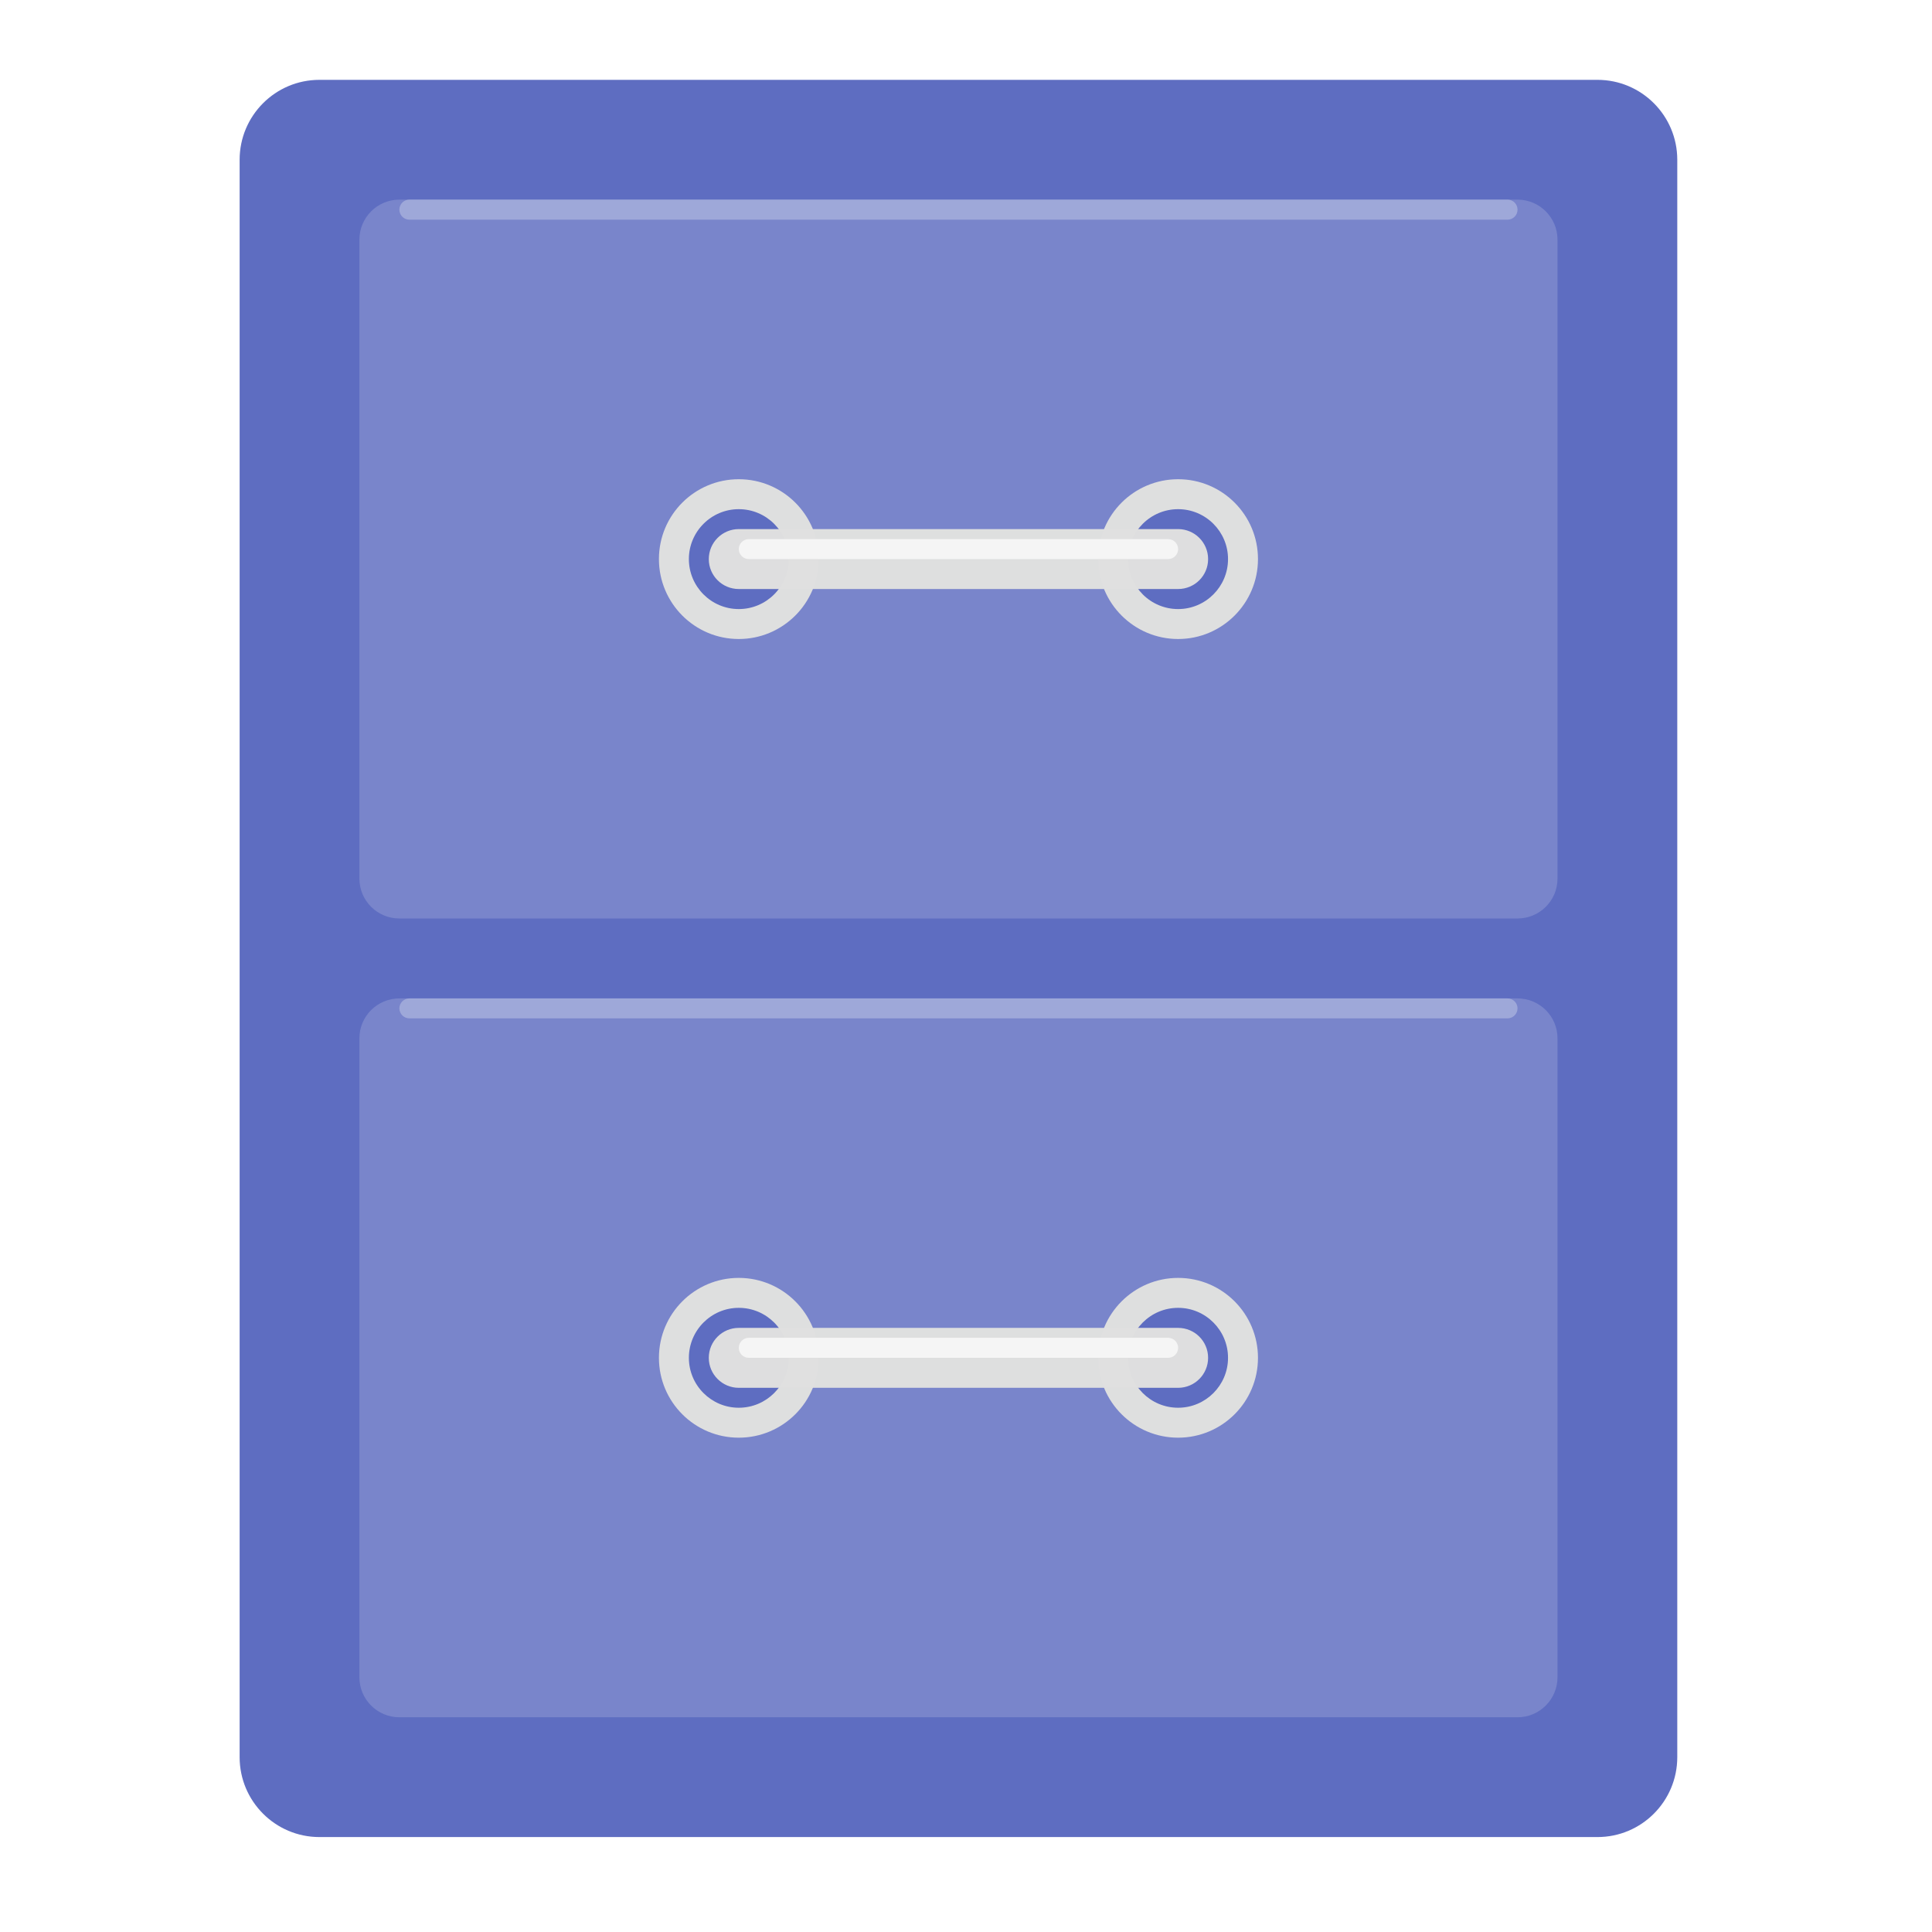
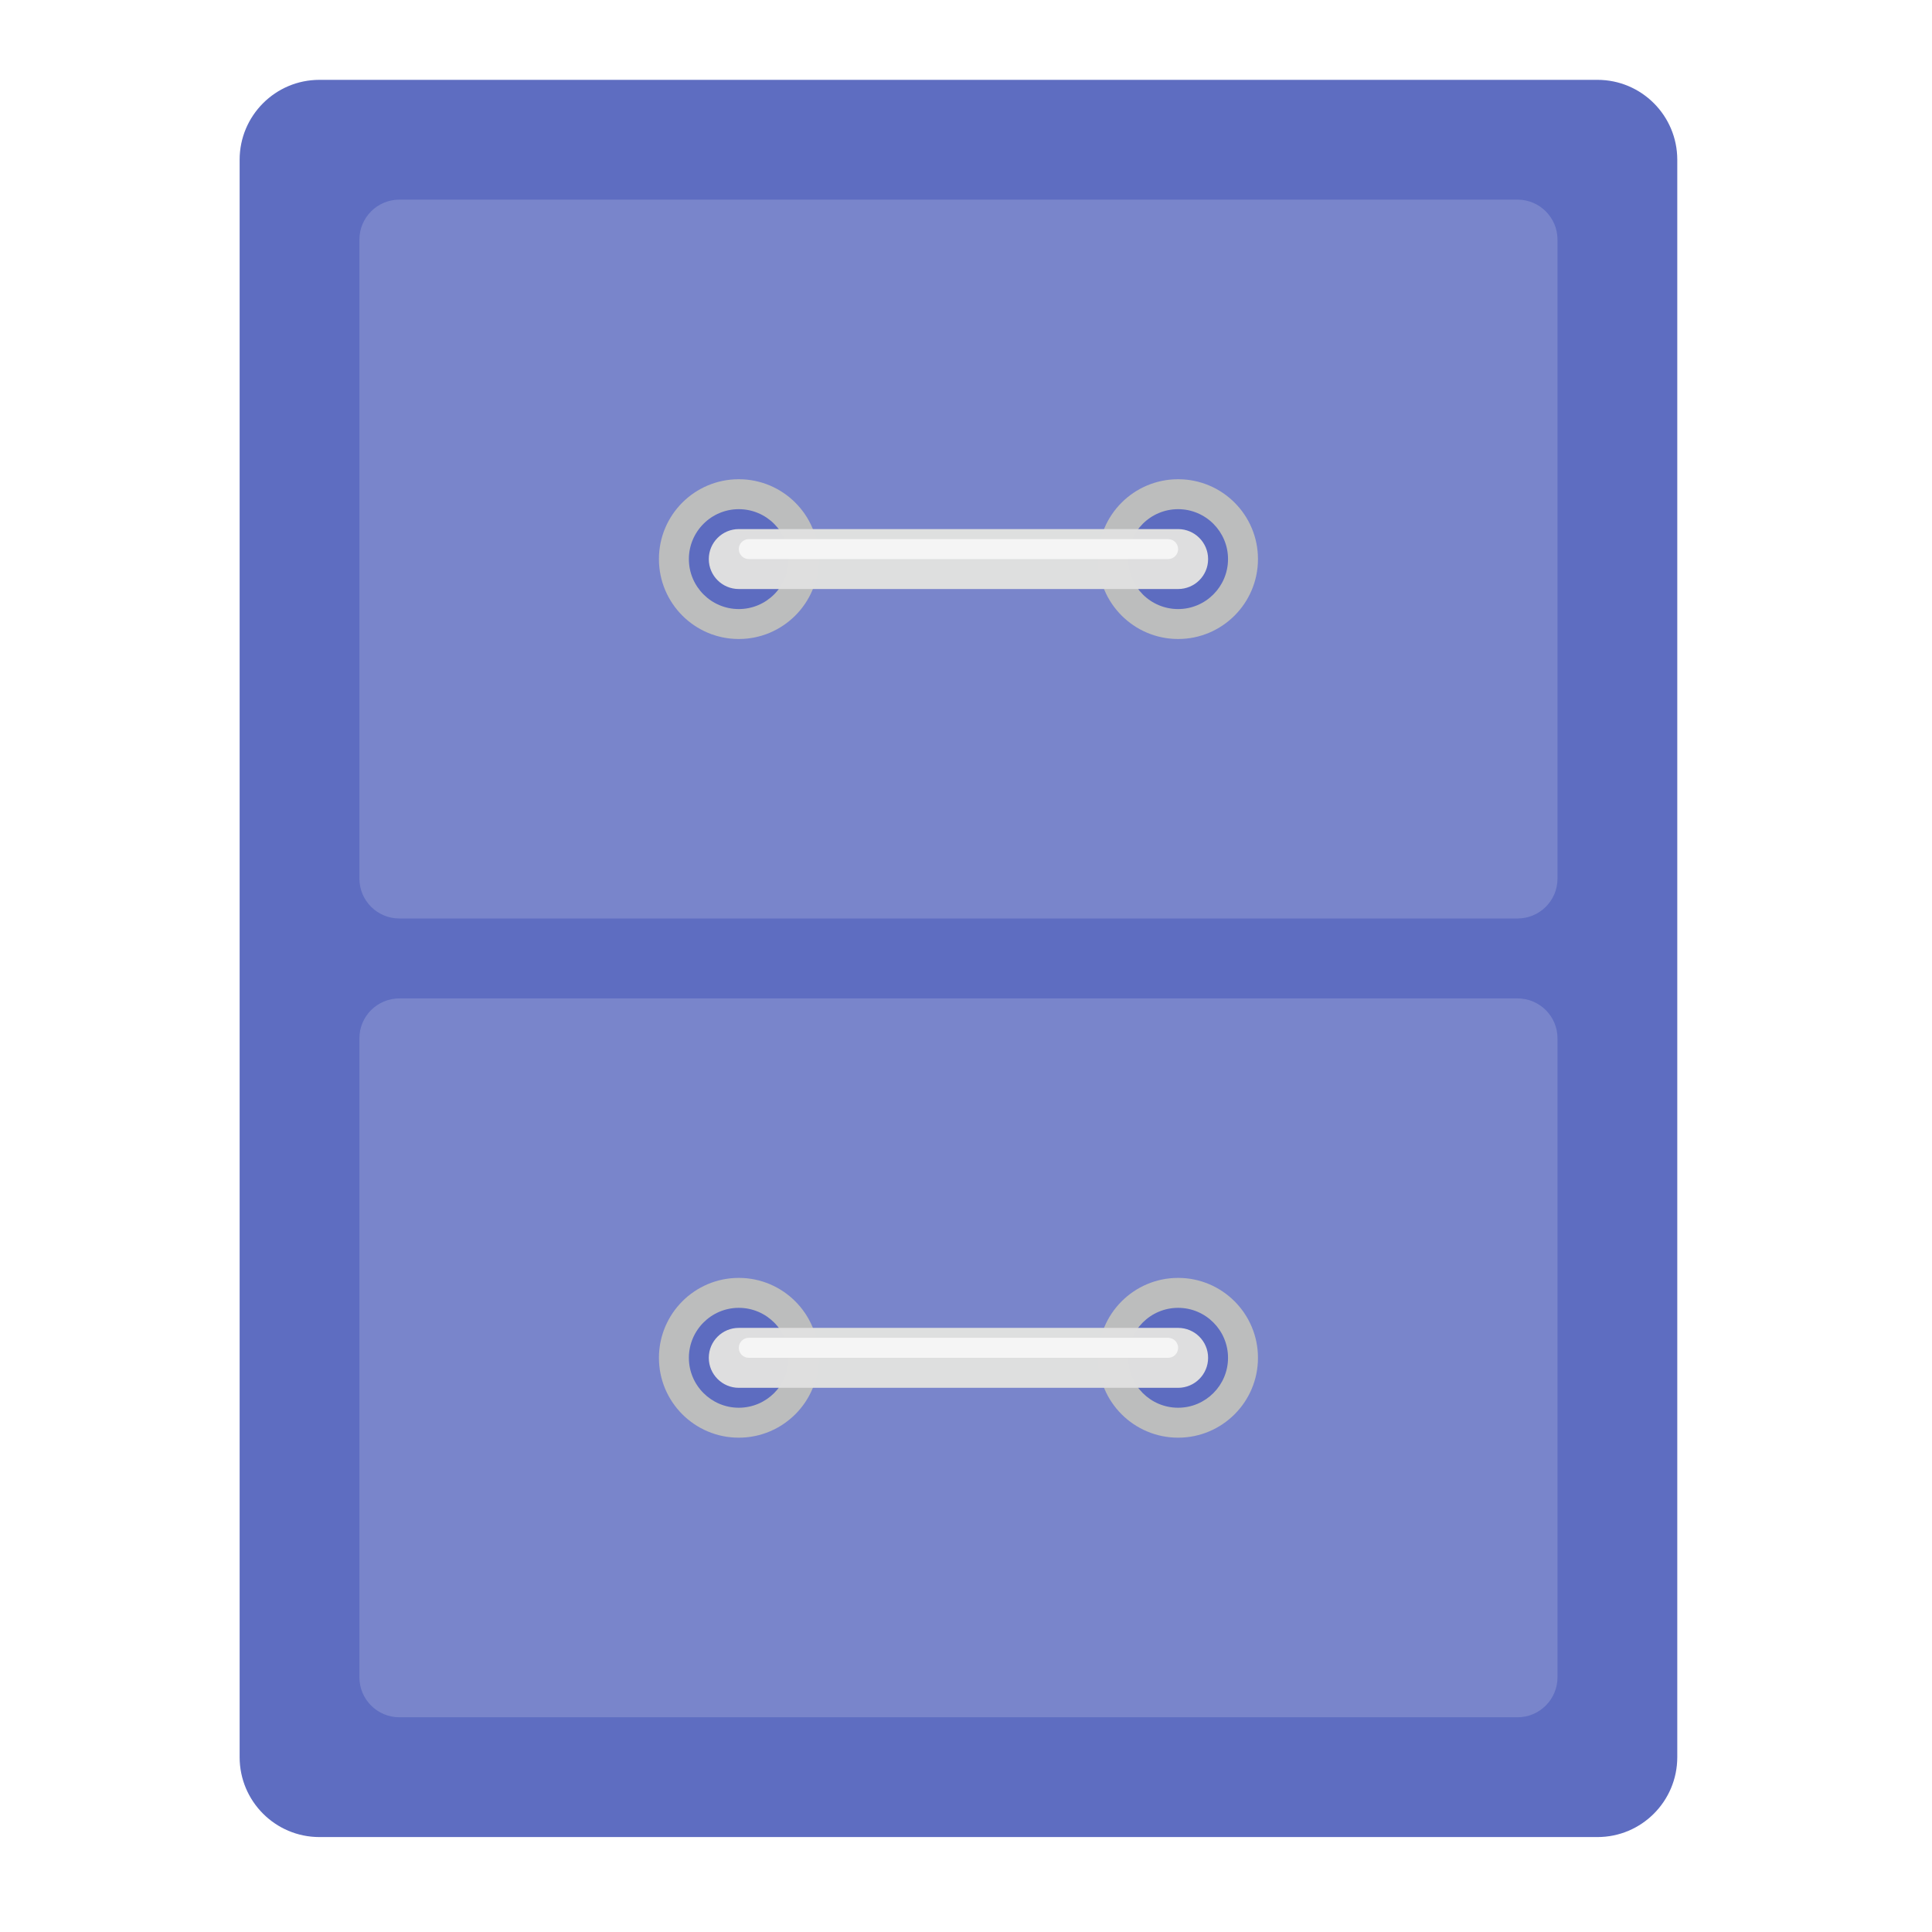
<svg xmlns="http://www.w3.org/2000/svg" xmlns:xlink="http://www.w3.org/1999/xlink" width="64px" height="64px" viewBox="0 0 64 64" version="1.1">
  <defs>
    <filter id="alpha" filterUnits="objectBoundingBox" x="0%" y="0%" width="100%" height="100%">
      <feColorMatrix type="matrix" in="SourceGraphic" values="0 0 0 0 1 0 0 0 0 1 0 0 0 0 1 0 0 0 1 0" />
    </filter>
    <mask id="mask0">
      <g filter="url(#alpha)">
        <rect x="0" y="0" width="64" height="64" style="fill:rgb(0%,0%,0%);fill-opacity:0.986;stroke:none;" />
      </g>
    </mask>
    <clipPath id="clip1">
      <rect x="0" y="0" width="64" height="64" />
    </clipPath>
    <g id="surface5" clip-path="url(#clip1)">
      <path style=" stroke:none;fill-rule:nonzero;fill:rgb(36.078%,41.961%,75.294%);fill-opacity:1;" d="M 10.582 2.645 L 52.918 2.645 C 54.379 2.645 55.562 3.832 55.562 5.293 L 55.562 58.207 C 55.562 59.668 54.379 60.855 52.918 60.855 L 10.582 60.855 C 9.121 60.855 7.938 59.668 7.938 58.207 L 7.938 5.293 C 7.938 3.832 9.121 2.645 10.582 2.645 Z M 10.582 2.645 " />
    </g>
    <mask id="mask1">
      <g filter="url(#alpha)">
        <rect x="0" y="0" width="64" height="64" style="fill:rgb(0%,0%,0%);fill-opacity:0.986;stroke:none;" />
      </g>
    </mask>
    <clipPath id="clip2">
      <rect x="0" y="0" width="64" height="64" />
    </clipPath>
    <g id="surface8" clip-path="url(#clip2)">
      <path style=" stroke:none;fill-rule:nonzero;fill:rgb(47.451%,52.549%,79.608%);fill-opacity:1;" d="M 13.23 6.613 L 50.27 6.613 C 51 6.613 51.594 7.207 51.594 7.938 L 51.594 29.105 C 51.594 29.836 51 30.426 50.27 30.426 L 13.23 30.426 C 12.5 30.426 11.906 29.836 11.906 29.105 L 11.906 7.938 C 11.906 7.207 12.5 6.613 13.23 6.613 Z M 13.23 6.613 " />
    </g>
    <mask id="mask2">
      <g filter="url(#alpha)">
        <rect x="0" y="0" width="64" height="64" style="fill:rgb(0%,0%,0%);fill-opacity:0.986;stroke:none;" />
      </g>
    </mask>
    <clipPath id="clip3">
      <rect x="0" y="0" width="64" height="64" />
    </clipPath>
    <g id="surface11" clip-path="url(#clip3)">
      <path style=" stroke:none;fill-rule:nonzero;fill:rgb(47.451%,52.549%,79.608%);fill-opacity:1;" d="M 13.23 33.074 L 50.27 33.074 C 51 33.074 51.594 33.664 51.594 34.395 L 51.594 55.562 C 51.594 56.293 51 56.887 50.27 56.887 L 13.23 56.887 C 12.5 56.887 11.906 56.293 11.906 55.562 L 11.906 34.395 C 11.906 33.664 12.5 33.074 13.23 33.074 Z M 13.23 33.074 " />
    </g>
    <mask id="mask3">
      <g filter="url(#alpha)">
        <rect x="0" y="0" width="64" height="64" style="fill:rgb(0%,0%,0%);fill-opacity:0.986;stroke:none;" />
      </g>
    </mask>
    <clipPath id="clip4">
      <rect x="0" y="0" width="64" height="64" />
    </clipPath>
    <g id="surface14" clip-path="url(#clip4)">
-       <path style=" stroke:none;fill-rule:nonzero;fill:rgb(87.843%,87.843%,87.843%);fill-opacity:1;" d="M 24.473 15.875 C 25.934 15.875 27.121 17.059 27.121 18.52 C 27.121 19.98 25.934 21.168 24.473 21.168 C 23.012 21.168 21.828 19.98 21.828 18.52 C 21.828 17.059 23.012 15.875 24.473 15.875 Z M 24.473 15.875 " />
+       <path style=" stroke:none;fill-rule:nonzero;fill:rgb(74.118%,74.118%,74.118%);fill-opacity:1;" d="M 24.473 15.875 C 25.934 15.875 27.121 17.059 27.121 18.52 C 27.121 19.98 25.934 21.168 24.473 21.168 C 23.012 21.168 21.828 19.98 21.828 18.52 C 21.828 17.059 23.012 15.875 24.473 15.875 Z M 24.473 15.875 " />
    </g>
    <mask id="mask4">
      <g filter="url(#alpha)">
        <rect x="0" y="0" width="64" height="64" style="fill:rgb(0%,0%,0%);fill-opacity:0.986;stroke:none;" />
      </g>
    </mask>
    <clipPath id="clip5">
      <rect x="0" y="0" width="64" height="64" />
    </clipPath>
    <g id="surface17" clip-path="url(#clip5)">
      <path style=" stroke:none;fill-rule:nonzero;fill:rgb(36.078%,41.961%,75.294%);fill-opacity:1;" d="M 24.473 16.867 C 25.387 16.867 26.129 17.609 26.129 18.52 C 26.129 19.434 25.387 20.176 24.473 20.176 C 23.562 20.176 22.82 19.434 22.82 18.52 C 22.82 17.609 23.562 16.867 24.473 16.867 Z M 24.473 16.867 " />
    </g>
    <mask id="mask5">
      <g filter="url(#alpha)">
        <rect x="0" y="0" width="64" height="64" style="fill:rgb(0%,0%,0%);fill-opacity:0.986;stroke:none;" />
      </g>
    </mask>
    <clipPath id="clip6">
      <rect x="0" y="0" width="64" height="64" />
    </clipPath>
    <g id="surface20" clip-path="url(#clip6)">
-       <path style=" stroke:none;fill-rule:nonzero;fill:rgb(87.843%,87.843%,87.843%);fill-opacity:1;" d="M 39.027 15.875 C 40.488 15.875 41.672 17.059 41.672 18.52 C 41.672 19.98 40.488 21.168 39.027 21.168 C 37.566 21.168 36.379 19.98 36.379 18.52 C 36.379 17.059 37.566 15.875 39.027 15.875 Z M 39.027 15.875 " />
+       <path style=" stroke:none;fill-rule:nonzero;fill:rgb(74.118%,74.118%,74.118%);fill-opacity:1;" d="M 39.027 15.875 C 40.488 15.875 41.672 17.059 41.672 18.52 C 41.672 19.98 40.488 21.168 39.027 21.168 C 37.566 21.168 36.379 19.98 36.379 18.52 C 36.379 17.059 37.566 15.875 39.027 15.875 Z M 39.027 15.875 " />
    </g>
    <mask id="mask6">
      <g filter="url(#alpha)">
        <rect x="0" y="0" width="64" height="64" style="fill:rgb(0%,0%,0%);fill-opacity:0.986;stroke:none;" />
      </g>
    </mask>
    <clipPath id="clip7">
      <rect x="0" y="0" width="64" height="64" />
    </clipPath>
    <g id="surface23" clip-path="url(#clip7)">
      <path style=" stroke:none;fill-rule:nonzero;fill:rgb(36.078%,41.961%,75.294%);fill-opacity:1;" d="M 39.027 16.867 C 39.938 16.867 40.68 17.609 40.68 18.52 C 40.68 19.434 39.938 20.176 39.027 20.176 C 38.113 20.176 37.371 19.434 37.371 18.52 C 37.371 17.609 38.113 16.867 39.027 16.867 Z M 39.027 16.867 " />
    </g>
    <mask id="mask7">
      <g filter="url(#alpha)">
        <rect x="0" y="0" width="64" height="64" style="fill:rgb(0%,0%,0%);fill-opacity:0.986;stroke:none;" />
      </g>
    </mask>
    <clipPath id="clip8">
      <rect x="0" y="0" width="64" height="64" />
    </clipPath>
    <g id="surface26" clip-path="url(#clip8)">
      <path style=" stroke:none;fill-rule:nonzero;fill:rgb(87.843%,87.843%,87.843%);fill-opacity:1;" d="M 24.473 17.527 L 39.027 17.527 C 39.574 17.527 40.02 17.973 40.02 18.52 C 40.02 19.07 39.574 19.512 39.027 19.512 L 24.473 19.512 C 23.926 19.512 23.48 19.07 23.48 18.52 C 23.48 17.973 23.926 17.527 24.473 17.527 Z M 24.473 17.527 " />
    </g>
    <mask id="mask8">
      <g filter="url(#alpha)">
        <rect x="0" y="0" width="64" height="64" style="fill:rgb(0%,0%,0%);fill-opacity:0.986;stroke:none;" />
      </g>
    </mask>
    <clipPath id="clip9">
      <rect x="0" y="0" width="64" height="64" />
    </clipPath>
    <g id="surface29" clip-path="url(#clip9)">
-       <path style=" stroke:none;fill-rule:nonzero;fill:rgb(87.843%,87.843%,87.843%);fill-opacity:1;" d="M 24.473 42.332 C 25.934 42.332 27.121 43.52 27.121 44.98 C 27.121 46.441 25.934 47.625 24.473 47.625 C 23.012 47.625 21.828 46.441 21.828 44.98 C 21.828 43.52 23.012 42.332 24.473 42.332 Z M 24.473 42.332 " />
+       <path style=" stroke:none;fill-rule:nonzero;fill:rgb(74.118%,74.118%,74.118%);fill-opacity:1;" d="M 24.473 42.332 C 25.934 42.332 27.121 43.52 27.121 44.98 C 27.121 46.441 25.934 47.625 24.473 47.625 C 23.012 47.625 21.828 46.441 21.828 44.98 C 21.828 43.52 23.012 42.332 24.473 42.332 Z M 24.473 42.332 " />
    </g>
    <mask id="mask9">
      <g filter="url(#alpha)">
        <rect x="0" y="0" width="64" height="64" style="fill:rgb(0%,0%,0%);fill-opacity:0.986;stroke:none;" />
      </g>
    </mask>
    <clipPath id="clip10">
      <rect x="0" y="0" width="64" height="64" />
    </clipPath>
    <g id="surface32" clip-path="url(#clip10)">
      <path style=" stroke:none;fill-rule:nonzero;fill:rgb(36.078%,41.961%,75.294%);fill-opacity:1;" d="M 24.473 43.324 C 25.387 43.324 26.129 44.066 26.129 44.98 C 26.129 45.891 25.387 46.633 24.473 46.633 C 23.562 46.633 22.82 45.891 22.82 44.98 C 22.82 44.066 23.562 43.324 24.473 43.324 Z M 24.473 43.324 " />
    </g>
    <mask id="mask10">
      <g filter="url(#alpha)">
        <rect x="0" y="0" width="64" height="64" style="fill:rgb(0%,0%,0%);fill-opacity:0.986;stroke:none;" />
      </g>
    </mask>
    <clipPath id="clip11">
      <rect x="0" y="0" width="64" height="64" />
    </clipPath>
    <g id="surface35" clip-path="url(#clip11)">
-       <path style=" stroke:none;fill-rule:nonzero;fill:rgb(87.843%,87.843%,87.843%);fill-opacity:1;" d="M 39.027 42.332 C 40.488 42.332 41.672 43.52 41.672 44.98 C 41.672 46.441 40.488 47.625 39.027 47.625 C 37.566 47.625 36.379 46.441 36.379 44.98 C 36.379 43.52 37.566 42.332 39.027 42.332 Z M 39.027 42.332 " />
+       <path style=" stroke:none;fill-rule:nonzero;fill:rgb(74.118%,74.118%,74.118%);fill-opacity:1;" d="M 39.027 42.332 C 40.488 42.332 41.672 43.52 41.672 44.98 C 41.672 46.441 40.488 47.625 39.027 47.625 C 37.566 47.625 36.379 46.441 36.379 44.98 C 36.379 43.52 37.566 42.332 39.027 42.332 Z M 39.027 42.332 " />
    </g>
    <mask id="mask11">
      <g filter="url(#alpha)">
        <rect x="0" y="0" width="64" height="64" style="fill:rgb(0%,0%,0%);fill-opacity:0.986;stroke:none;" />
      </g>
    </mask>
    <clipPath id="clip12">
      <rect x="0" y="0" width="64" height="64" />
    </clipPath>
    <g id="surface38" clip-path="url(#clip12)">
      <path style=" stroke:none;fill-rule:nonzero;fill:rgb(36.078%,41.961%,75.294%);fill-opacity:1;" d="M 39.027 43.324 C 39.938 43.324 40.68 44.066 40.68 44.98 C 40.68 45.891 39.938 46.633 39.027 46.633 C 38.113 46.633 37.371 45.891 37.371 44.98 C 37.371 44.066 38.113 43.324 39.027 43.324 Z M 39.027 43.324 " />
    </g>
    <mask id="mask12">
      <g filter="url(#alpha)">
        <rect x="0" y="0" width="64" height="64" style="fill:rgb(0%,0%,0%);fill-opacity:0.986;stroke:none;" />
      </g>
    </mask>
    <clipPath id="clip13">
      <rect x="0" y="0" width="64" height="64" />
    </clipPath>
    <g id="surface41" clip-path="url(#clip13)">
      <path style=" stroke:none;fill-rule:nonzero;fill:rgb(87.843%,87.843%,87.843%);fill-opacity:1;" d="M 24.473 43.988 L 39.027 43.988 C 39.574 43.988 40.02 44.43 40.02 44.98 C 40.02 45.527 39.574 45.973 39.027 45.973 L 24.473 45.973 C 23.926 45.973 23.48 45.527 23.48 44.98 C 23.48 44.43 23.926 43.988 24.473 43.988 Z M 24.473 43.988 " />
    </g>
    <mask id="mask13">
      <g filter="url(#alpha)">
        <rect x="0" y="0" width="64" height="64" style="fill:rgb(0%,0%,0%);fill-opacity:0.986;stroke:none;" />
      </g>
    </mask>
    <clipPath id="clip14">
      <rect x="0" y="0" width="64" height="64" />
    </clipPath>
    <g id="surface44" clip-path="url(#clip14)">
      <path style=" stroke:none;fill-rule:nonzero;fill:rgb(96.078%,96.078%,96.078%);fill-opacity:1;" d="M 24.805 17.859 L 38.695 17.859 C 38.879 17.859 39.027 18.008 39.027 18.191 C 39.027 18.371 38.879 18.52 38.695 18.52 L 24.805 18.52 C 24.621 18.52 24.473 18.371 24.473 18.191 C 24.473 18.008 24.621 17.859 24.805 17.859 Z M 24.805 17.859 " />
    </g>
    <mask id="mask14">
      <g filter="url(#alpha)">
        <rect x="0" y="0" width="64" height="64" style="fill:rgb(0%,0%,0%);fill-opacity:0.986;stroke:none;" />
      </g>
    </mask>
    <clipPath id="clip15">
      <rect x="0" y="0" width="64" height="64" />
    </clipPath>
    <g id="surface47" clip-path="url(#clip15)">
      <path style=" stroke:none;fill-rule:nonzero;fill:rgb(96.078%,96.078%,96.078%);fill-opacity:1;" d="M 24.805 44.316 L 38.695 44.316 C 38.879 44.316 39.027 44.465 39.027 44.648 C 39.027 44.832 38.879 44.98 38.695 44.98 L 24.805 44.98 C 24.621 44.98 24.473 44.832 24.473 44.648 C 24.473 44.465 24.621 44.316 24.805 44.316 Z M 24.805 44.316 " />
    </g>
-     <mask id="mask15">
-       <g filter="url(#alpha)">
-         <rect x="0" y="0" width="64" height="64" style="fill:rgb(0%,0%,0%);fill-opacity:0.986;stroke:none;" />
-       </g>
-     </mask>
-     <clipPath id="clip16">
-       <rect x="0" y="0" width="64" height="64" />
-     </clipPath>
-     <g id="surface50" clip-path="url(#clip16)">
-       <path style=" stroke:none;fill-rule:nonzero;fill:rgb(62.353%,65.882%,85.49%);fill-opacity:1;" d="M 13.559 33.074 L 49.941 33.074 C 50.121 33.074 50.27 33.223 50.27 33.402 C 50.27 33.586 50.121 33.734 49.941 33.734 L 13.559 33.734 C 13.379 33.734 13.23 33.586 13.23 33.402 C 13.23 33.223 13.379 33.074 13.559 33.074 Z M 13.559 33.074 " />
-     </g>
-     <mask id="mask16">
-       <g filter="url(#alpha)">
-         <rect x="0" y="0" width="64" height="64" style="fill:rgb(0%,0%,0%);fill-opacity:0.986;stroke:none;" />
-       </g>
-     </mask>
-     <clipPath id="clip17">
-       <rect x="0" y="0" width="64" height="64" />
-     </clipPath>
-     <g id="surface53" clip-path="url(#clip17)">
-       <path style=" stroke:none;fill-rule:nonzero;fill:rgb(62.353%,65.882%,85.49%);fill-opacity:1;" d="M 13.559 6.613 L 49.941 6.613 C 50.121 6.613 50.27 6.762 50.27 6.945 C 50.27 7.129 50.121 7.277 49.941 7.277 L 13.559 7.277 C 13.379 7.277 13.23 7.129 13.23 6.945 C 13.23 6.762 13.379 6.613 13.559 6.613 Z M 13.559 6.613 " />
-     </g>
  </defs>
  <g id="surface1">
    <use xlink:href="#surface5" mask="url(#mask0)" />
    <use xlink:href="#surface8" mask="url(#mask1)" />
    <use xlink:href="#surface11" mask="url(#mask2)" />
    <use xlink:href="#surface14" mask="url(#mask3)" />
    <use xlink:href="#surface17" mask="url(#mask4)" />
    <use xlink:href="#surface20" mask="url(#mask5)" />
    <use xlink:href="#surface23" mask="url(#mask6)" />
    <use xlink:href="#surface26" mask="url(#mask7)" />
    <use xlink:href="#surface29" mask="url(#mask8)" />
    <use xlink:href="#surface32" mask="url(#mask9)" />
    <use xlink:href="#surface35" mask="url(#mask10)" />
    <use xlink:href="#surface38" mask="url(#mask11)" />
    <use xlink:href="#surface41" mask="url(#mask12)" />
    <use xlink:href="#surface44" mask="url(#mask13)" />
    <use xlink:href="#surface47" mask="url(#mask14)" />
-     <use xlink:href="#surface50" mask="url(#mask15)" />
-     <use xlink:href="#surface53" mask="url(#mask16)" />
  </g>
</svg>
